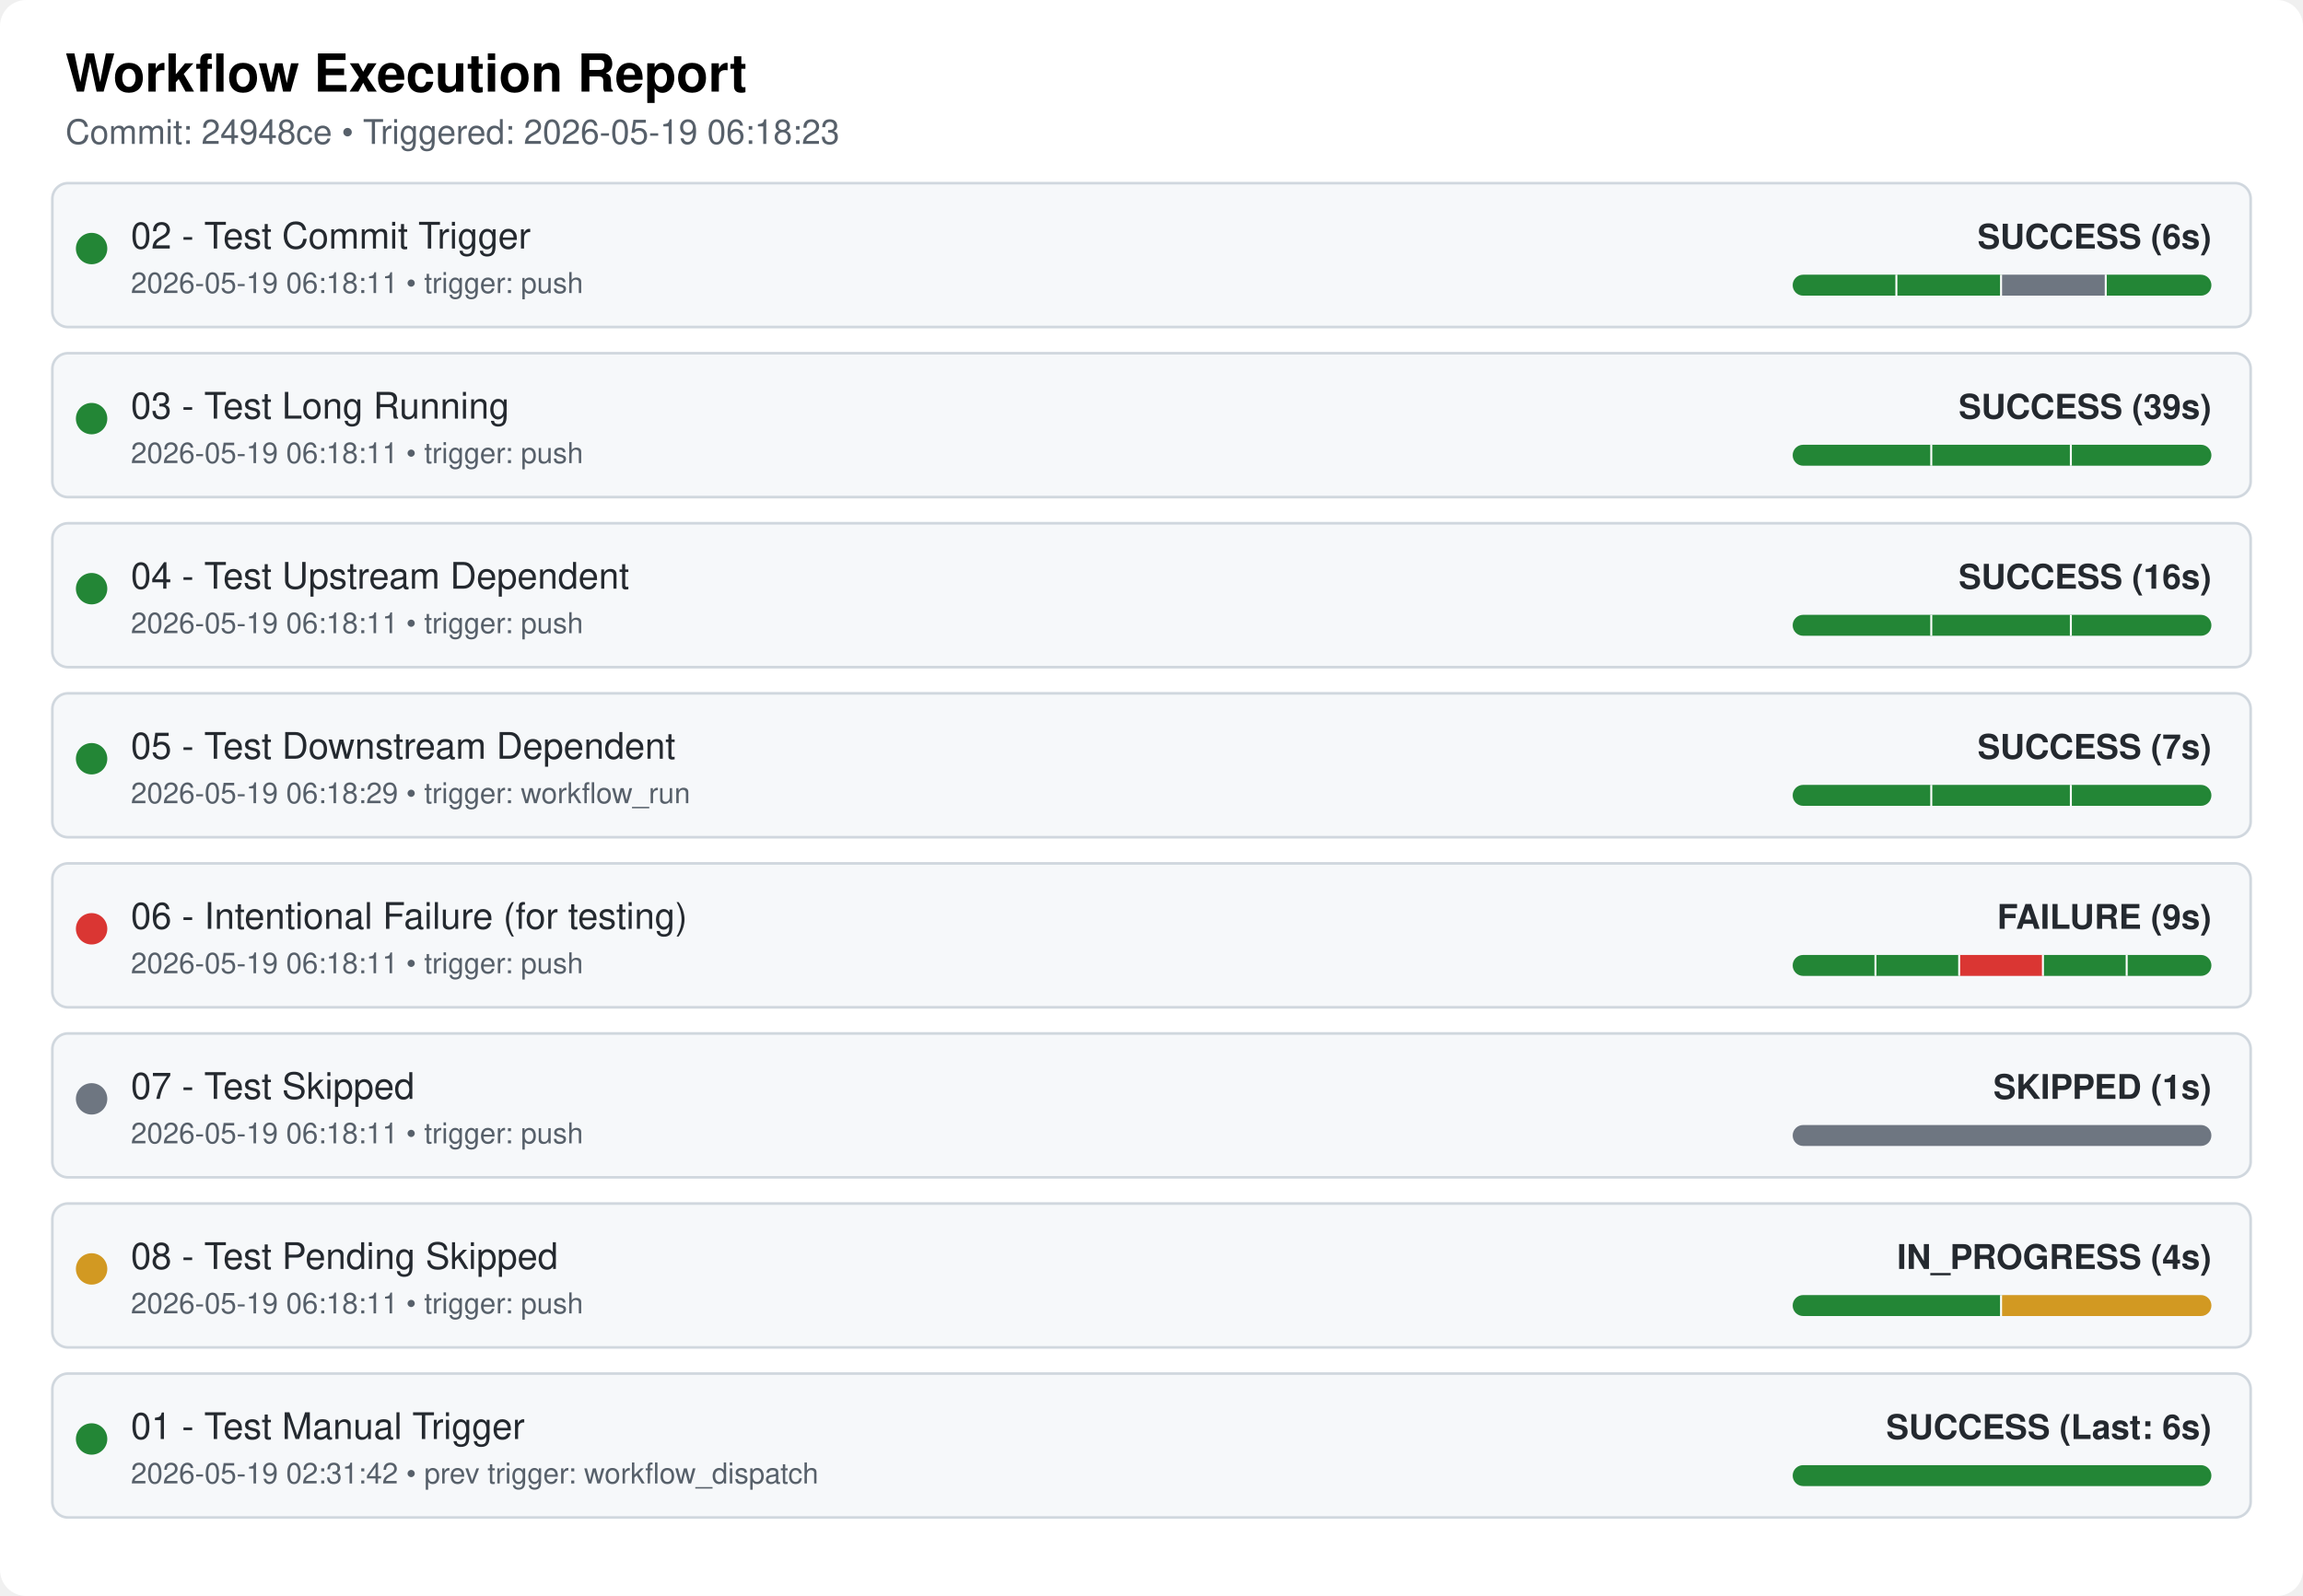
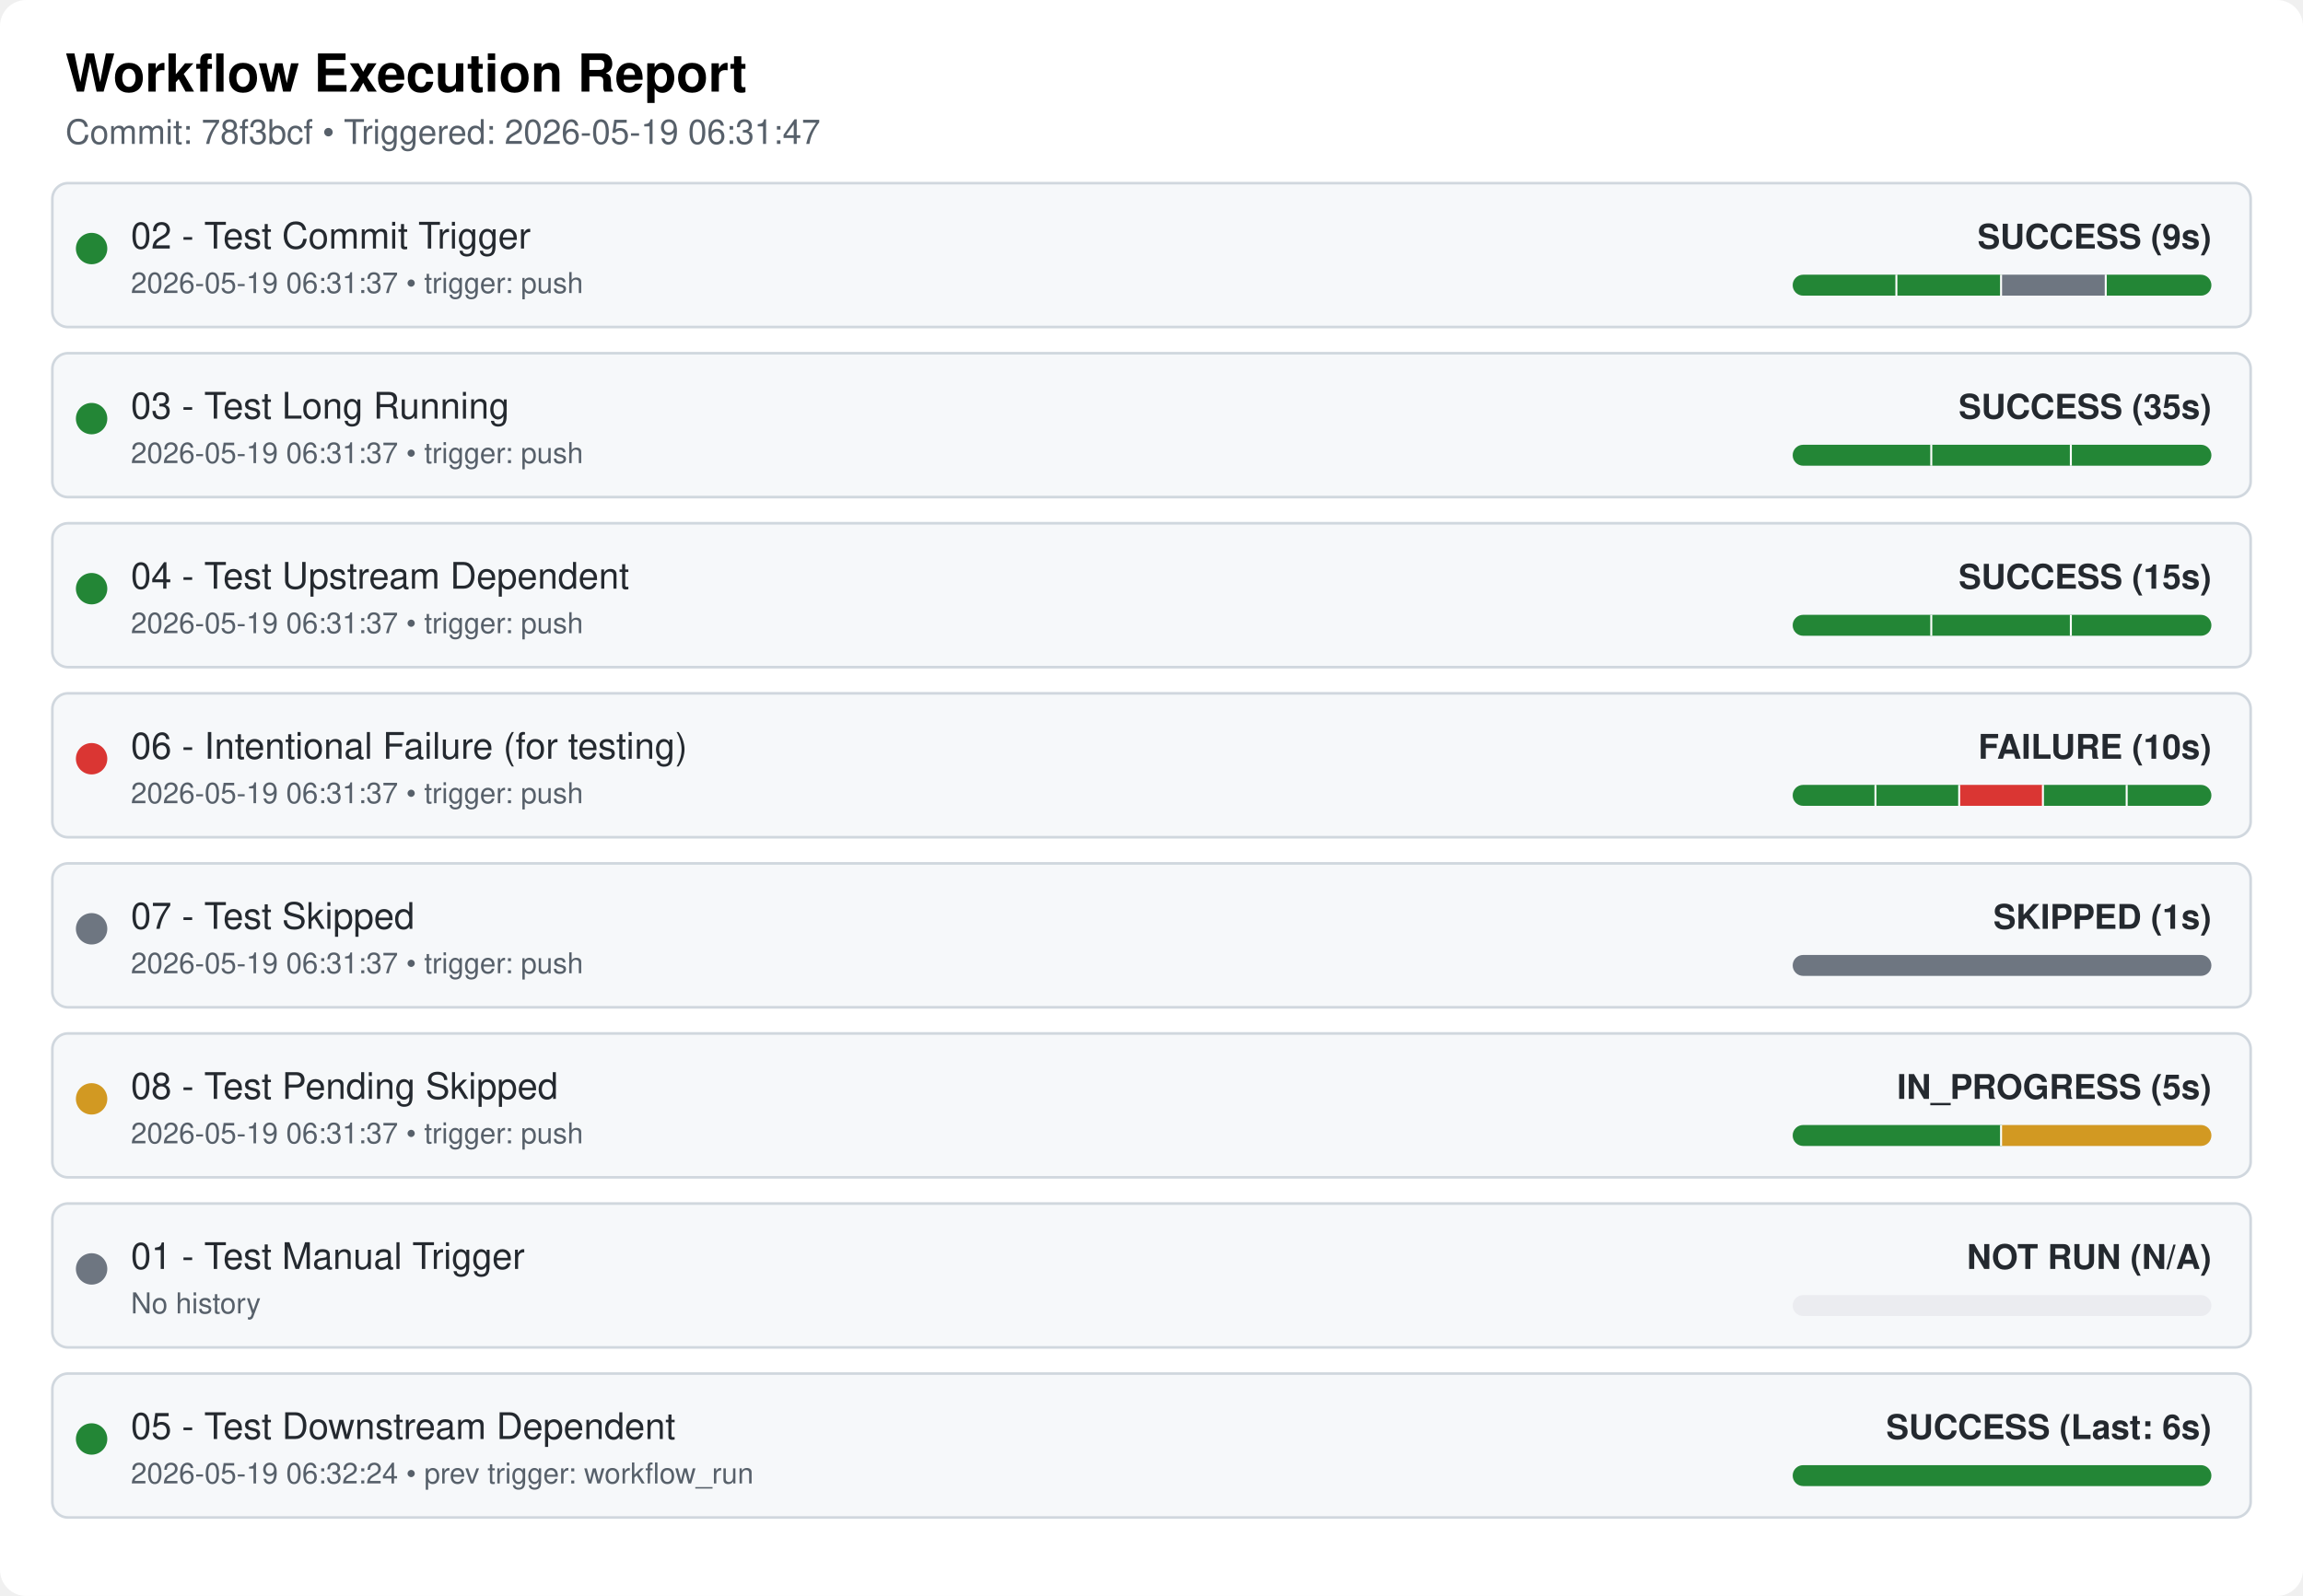
<svg xmlns="http://www.w3.org/2000/svg" width="100%" viewBox="0 0 880 610">
  <style>
  .bg { fill: #ffffff; }
  .card { fill: #f6f8fa; stroke: #d0d7de; stroke-width: 1px; rx: 6px; }
  .text { font-family: "Google Sans", -apple-system, BlinkMacSystemFont, "Segoe UI", Helvetica, Arial, sans-serif; fill: #24292f; }
  .title { font-size: 20px; font-weight: 600; fill: #000000; }
  .subtitle { font-size: 13px; fill: #57606a; }
  .wf-name { font-size: 14px; font-weight: 500; }
  .wf-meta { font-size: 13px; font-weight: 600; text-anchor: end; }
  .timestamp { font-size: 11px; fill: #57606a; }
</style>
  <rect class="bg" width="880" height="610" rx="10" ry="10" />
  <text x="25" y="35" class="text title">Workflow Execution Report</text>
-   <text x="25" y="55" class="text subtitle">Commit: 24948ce • Triggered: 2026-05-19 06:18:23</text>
+   <text x="25" y="55" class="text subtitle">Commit: 78f3bcf • Triggered: 2026-05-19 06:31:47</text>
  <rect x="20" y="70" width="840" height="55" class="card" />
  <circle cx="35" cy="95" r="6" fill="#238636" />
  <text x="50" y="95" class="text wf-name">02 - Test Commit Trigger</text>
-   <text x="50" y="112" class="text timestamp">2026-05-19 06:18:11 • trigger: push</text>
+   <text x="50" y="112" class="text timestamp">2026-05-19 06:31:37 • trigger: push</text>
  <clipPath id="pill-clip-0">
    <rect x="685" y="105" width="160" height="8" rx="4" ry="4" />
  </clipPath>
  <g clip-path="url(#pill-clip-0)">
    <rect x="685" y="105" width="160" height="8" fill="#ebecf0" />
    <rect x="685.0" y="105" width="40.0" height="8" fill="#238636" />
    <line x1="725.0" y1="105" x2="725.0" y2="113" stroke="#ffffff" stroke-width="1.5" />
    <rect x="725.0" y="105" width="40.0" height="8" fill="#238636" />
    <line x1="765.0" y1="105" x2="765.0" y2="113" stroke="#ffffff" stroke-width="1.5" />
    <rect x="765.0" y="105" width="40.0" height="8" fill="#6e7681" />
    <line x1="805.0" y1="105" x2="805.0" y2="113" stroke="#ffffff" stroke-width="1.5" />
    <rect x="805.0" y="105" width="40.0" height="8" fill="#238636" />
  </g>
-   <text x="845" y="95" class="text wf-meta" fill="#238636">SUCCESS (6s)</text>
+   <text x="845" y="95" class="text wf-meta" fill="#238636">SUCCESS (9s)</text>
  <rect x="20" y="135" width="840" height="55" class="card" />
  <circle cx="35" cy="160" r="6" fill="#238636" />
  <text x="50" y="160" class="text wf-name">03 - Test Long Running</text>
-   <text x="50" y="177" class="text timestamp">2026-05-19 06:18:11 • trigger: push</text>
+   <text x="50" y="177" class="text timestamp">2026-05-19 06:31:37 • trigger: push</text>
  <clipPath id="pill-clip-1">
    <rect x="685" y="170" width="160" height="8" rx="4" ry="4" />
  </clipPath>
  <g clip-path="url(#pill-clip-1)">
    <rect x="685" y="170" width="160" height="8" fill="#ebecf0" />
    <rect x="685.0" y="170" width="53.333" height="8" fill="#238636" />
    <line x1="738.333" y1="170" x2="738.333" y2="178" stroke="#ffffff" stroke-width="1.5" />
    <rect x="738.333" y="170" width="53.333" height="8" fill="#238636" />
    <line x1="791.667" y1="170" x2="791.667" y2="178" stroke="#ffffff" stroke-width="1.5" />
    <rect x="791.667" y="170" width="53.333" height="8" fill="#238636" />
  </g>
-   <text x="845" y="160" class="text wf-meta" fill="#238636">SUCCESS (39s)</text>
+   <text x="845" y="160" class="text wf-meta" fill="#238636">SUCCESS (35s)</text>
  <rect x="20" y="200" width="840" height="55" class="card" />
  <circle cx="35" cy="225" r="6" fill="#238636" />
  <text x="50" y="225" class="text wf-name">04 - Test Upstream Dependent</text>
-   <text x="50" y="242" class="text timestamp">2026-05-19 06:18:11 • trigger: push</text>
+   <text x="50" y="242" class="text timestamp">2026-05-19 06:31:37 • trigger: push</text>
  <clipPath id="pill-clip-2">
    <rect x="685" y="235" width="160" height="8" rx="4" ry="4" />
  </clipPath>
  <g clip-path="url(#pill-clip-2)">
    <rect x="685" y="235" width="160" height="8" fill="#ebecf0" />
    <rect x="685.0" y="235" width="53.333" height="8" fill="#238636" />
    <line x1="738.333" y1="235" x2="738.333" y2="243" stroke="#ffffff" stroke-width="1.5" />
    <rect x="738.333" y="235" width="53.333" height="8" fill="#238636" />
    <line x1="791.667" y1="235" x2="791.667" y2="243" stroke="#ffffff" stroke-width="1.5" />
    <rect x="791.667" y="235" width="53.333" height="8" fill="#238636" />
  </g>
-   <text x="845" y="225" class="text wf-meta" fill="#238636">SUCCESS (16s)</text>
+   <text x="845" y="225" class="text wf-meta" fill="#238636">SUCCESS (15s)</text>
  <rect x="20" y="265" width="840" height="55" class="card" />
-   <circle cx="35" cy="290" r="6" fill="#238636" />
-   <text x="50" y="290" class="text wf-name">05 - Test Downstream Dependent</text>
-   <text x="50" y="307" class="text timestamp">2026-05-19 06:18:29 • trigger: workflow_run</text>
+   <circle cx="35" cy="290" r="6" fill="#da3633" />
+   <text x="50" y="290" class="text wf-name">06 - Intentional Failure (for testing)</text>
+   <text x="50" y="307" class="text timestamp">2026-05-19 06:31:37 • trigger: push</text>
  <clipPath id="pill-clip-3">
    <rect x="685" y="300" width="160" height="8" rx="4" ry="4" />
  </clipPath>
  <g clip-path="url(#pill-clip-3)">
    <rect x="685" y="300" width="160" height="8" fill="#ebecf0" />
-     <rect x="685.0" y="300" width="53.333" height="8" fill="#238636" />
-     <line x1="738.333" y1="300" x2="738.333" y2="308" stroke="#ffffff" stroke-width="1.5" />
-     <rect x="738.333" y="300" width="53.333" height="8" fill="#238636" />
-     <line x1="791.667" y1="300" x2="791.667" y2="308" stroke="#ffffff" stroke-width="1.5" />
-     <rect x="791.667" y="300" width="53.333" height="8" fill="#238636" />
+     <rect x="685.0" y="300" width="32.0" height="8" fill="#238636" />
+     <line x1="717.0" y1="300" x2="717.0" y2="308" stroke="#ffffff" stroke-width="1.5" />
+     <rect x="717.0" y="300" width="32.0" height="8" fill="#238636" />
+     <line x1="749.0" y1="300" x2="749.0" y2="308" stroke="#ffffff" stroke-width="1.5" />
+     <rect x="749.0" y="300" width="32.0" height="8" fill="#da3633" />
+     <line x1="781.0" y1="300" x2="781.0" y2="308" stroke="#ffffff" stroke-width="1.5" />
+     <rect x="781.0" y="300" width="32.0" height="8" fill="#238636" />
+     <line x1="813.0" y1="300" x2="813.0" y2="308" stroke="#ffffff" stroke-width="1.5" />
+     <rect x="813.0" y="300" width="32.0" height="8" fill="#238636" />
  </g>
-   <text x="845" y="290" class="text wf-meta" fill="#238636">SUCCESS (7s)</text>
+   <text x="845" y="290" class="text wf-meta" fill="#da3633">FAILURE (10s)</text>
  <rect x="20" y="330" width="840" height="55" class="card" />
-   <circle cx="35" cy="355" r="6" fill="#da3633" />
-   <text x="50" y="355" class="text wf-name">06 - Intentional Failure (for testing)</text>
-   <text x="50" y="372" class="text timestamp">2026-05-19 06:18:11 • trigger: push</text>
-   <clipPath id="pill-clip-4">
-     <rect x="685" y="365" width="160" height="8" rx="4" ry="4" />
+   <circle cx="35" cy="355" r="6" fill="#6e7681" />
+   <text x="50" y="355" class="text wf-name">07 - Test Skipped</text>
+   <text x="50" y="372" class="text timestamp">2026-05-19 06:31:37 • trigger: push</text>
+   <rect x="685" y="365" width="160" height="8" rx="4" ry="4" fill="#6e7681" />
+   <text x="845" y="355" class="text wf-meta" fill="#6e7681">SKIPPED (1s)</text>
+   <rect x="20" y="395" width="840" height="55" class="card" />
+   <circle cx="35" cy="420" r="6" fill="#d29922" />
+   <text x="50" y="420" class="text wf-name">08 - Test Pending Skipped</text>
+   <text x="50" y="437" class="text timestamp">2026-05-19 06:31:37 • trigger: push</text>
+   <clipPath id="pill-clip-5">
+     <rect x="685" y="430" width="160" height="8" rx="4" ry="4" />
  </clipPath>
-   <g clip-path="url(#pill-clip-4)">
-     <rect x="685" y="365" width="160" height="8" fill="#ebecf0" />
-     <rect x="685.0" y="365" width="32.0" height="8" fill="#238636" />
-     <line x1="717.0" y1="365" x2="717.0" y2="373" stroke="#ffffff" stroke-width="1.5" />
-     <rect x="717.0" y="365" width="32.0" height="8" fill="#238636" />
-     <line x1="749.0" y1="365" x2="749.0" y2="373" stroke="#ffffff" stroke-width="1.5" />
-     <rect x="749.0" y="365" width="32.0" height="8" fill="#da3633" />
-     <line x1="781.0" y1="365" x2="781.0" y2="373" stroke="#ffffff" stroke-width="1.5" />
-     <rect x="781.0" y="365" width="32.0" height="8" fill="#238636" />
-     <line x1="813.0" y1="365" x2="813.0" y2="373" stroke="#ffffff" stroke-width="1.5" />
-     <rect x="813.0" y="365" width="32.0" height="8" fill="#238636" />
+   <g clip-path="url(#pill-clip-5)">
+     <rect x="685" y="430" width="160" height="8" fill="#ebecf0" />
+     <rect x="685.0" y="430" width="80.0" height="8" fill="#238636" />
+     <line x1="765.0" y1="430" x2="765.0" y2="438" stroke="#ffffff" stroke-width="1.5" />
+     <rect x="765.0" y="430" width="80.0" height="8" fill="#d29922" />
  </g>
-   <text x="845" y="355" class="text wf-meta" fill="#da3633">FAILURE (9s)</text>
-   <rect x="20" y="395" width="840" height="55" class="card" />
-   <circle cx="35" cy="420" r="6" fill="#6e7681" />
-   <text x="50" y="420" class="text wf-name">07 - Test Skipped</text>
-   <text x="50" y="437" class="text timestamp">2026-05-19 06:18:11 • trigger: push</text>
-   <rect x="685" y="430" width="160" height="8" rx="4" ry="4" fill="#6e7681" />
-   <text x="845" y="420" class="text wf-meta" fill="#6e7681">SKIPPED (1s)</text>
+   <text x="845" y="420" class="text wf-meta" fill="#d29922">IN_PROGRESS (5s)</text>
  <rect x="20" y="460" width="840" height="55" class="card" />
-   <circle cx="35" cy="485" r="6" fill="#d29922" />
-   <text x="50" y="485" class="text wf-name">08 - Test Pending Skipped</text>
-   <text x="50" y="502" class="text timestamp">2026-05-19 06:18:11 • trigger: push</text>
-   <clipPath id="pill-clip-6">
-     <rect x="685" y="495" width="160" height="8" rx="4" ry="4" />
-   </clipPath>
-   <g clip-path="url(#pill-clip-6)">
-     <rect x="685" y="495" width="160" height="8" fill="#ebecf0" />
-     <rect x="685.0" y="495" width="80.0" height="8" fill="#238636" />
-     <line x1="765.0" y1="495" x2="765.0" y2="503" stroke="#ffffff" stroke-width="1.5" />
-     <rect x="765.0" y="495" width="80.0" height="8" fill="#d29922" />
-   </g>
-   <text x="845" y="485" class="text wf-meta" fill="#d29922">IN_PROGRESS (4s)</text>
+   <circle cx="35" cy="485" r="6" fill="#6e7681" />
+   <text x="50" y="485" class="text wf-name">01 - Test Manual Trigger</text>
+   <text x="50" y="502" class="text timestamp">No history</text>
+   <rect x="685" y="495" width="160" height="8" rx="4" ry="4" fill="#ebecf0" />
+   <text x="845" y="485" class="text wf-meta" fill="#6e7681">NOT RUN (N/A)</text>
  <rect x="20" y="525" width="840" height="55" class="card" />
  <circle cx="35" cy="550" r="6" fill="#238636" />
-   <text x="50" y="550" class="text wf-name">01 - Test Manual Trigger</text>
-   <text x="50" y="567" class="text timestamp">2026-05-19 02:31:42 • prev trigger: workflow_dispatch</text>
+   <text x="50" y="550" class="text wf-name">05 - Test Downstream Dependent</text>
+   <text x="50" y="567" class="text timestamp">2026-05-19 06:32:24 • prev trigger: workflow_run</text>
  <rect x="685" y="560" width="160" height="8" rx="4" ry="4" fill="#238636" />
  <text x="845" y="550" class="text wf-meta" fill="#238636">SUCCESS (Last: 6s)</text>
</svg>
